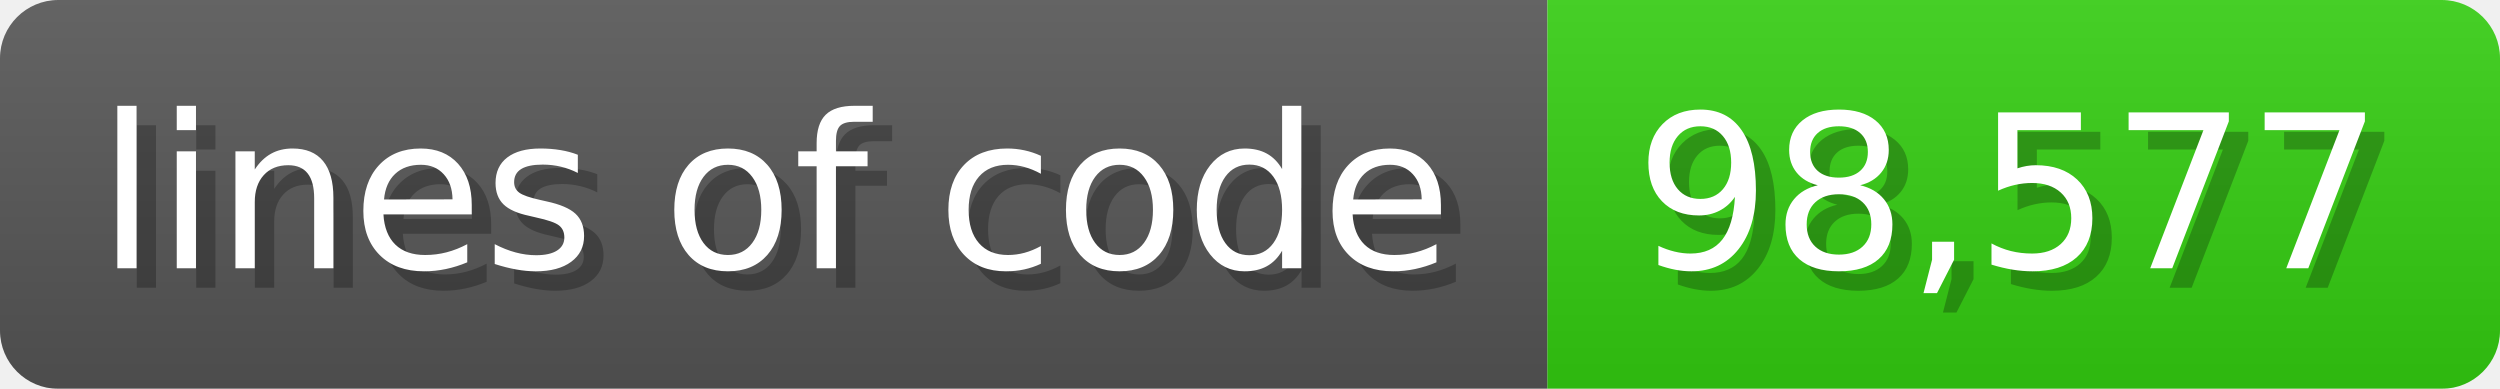
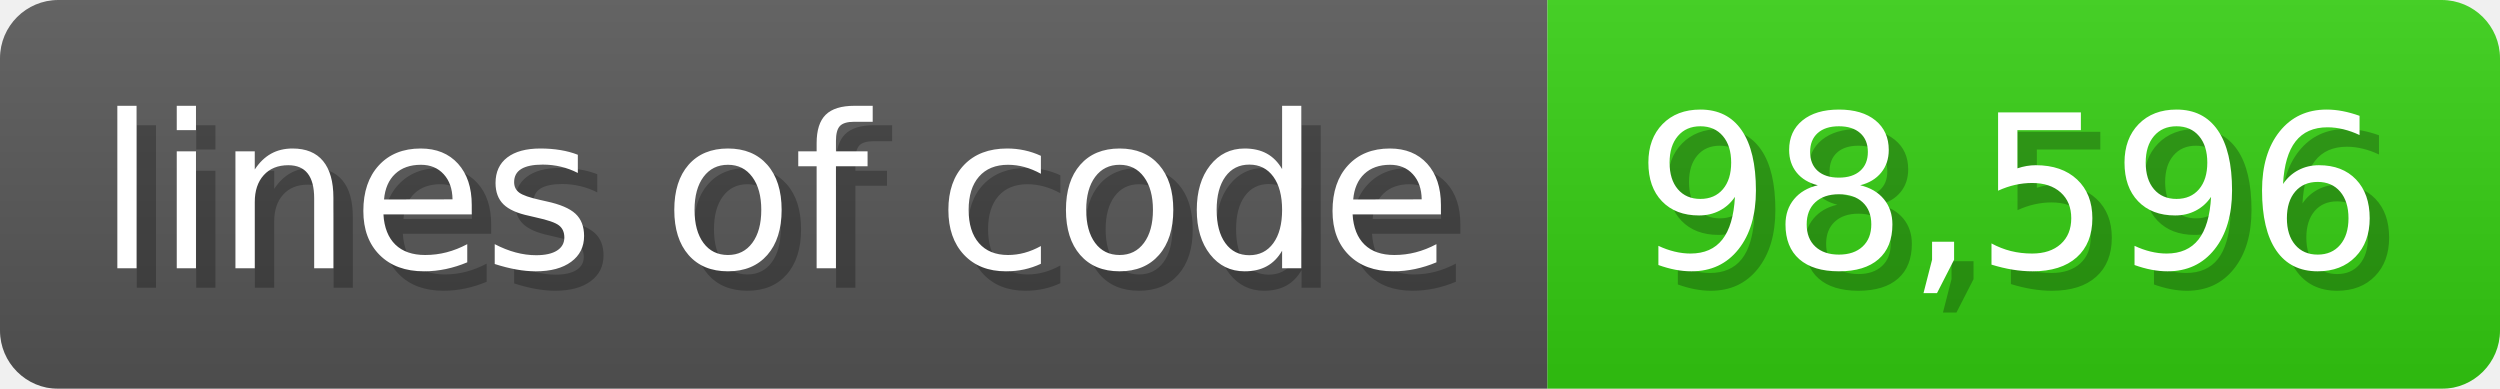
<svg xmlns="http://www.w3.org/2000/svg" width="128.6" height="20" viewBox="0 0 1286 200">
  <linearGradient id="a" x2="0" y2="100%">
    <stop offset="0" stop-opacity=".1" stop-color="#EEE" />
    <stop offset="1" stop-opacity=".1" />
  </linearGradient>
  <mask id="m">
    <rect width="1286" height="200" rx="30" fill="#FFF" />
  </mask>
  <g mask="url(#m)">
    <rect width="796" height="200" fill="#555" />
    <rect width="490" height="200" fill="#3C1" x="796" />
    <rect width="1286" height="200" fill="url(#a)" />
  </g>
  <g fill="#fff" text-anchor="start" font-family="Verdana,DejaVu Sans,sans-serif" font-size="110">
    <text x="60" y="148" textLength="696" fill="#000" opacity="0.25">lines of code</text>
    <text x="50" y="138" textLength="696">lines of code</text>
-     <text x="851" y="148" textLength="390" fill="#000" opacity="0.25">98,577</text>
-     <text x="841" y="138" textLength="390">98,577</text>
+     <text x="851" y="148" textLength="390" fill="#000" opacity="0.25">98,596</text>
+     <text x="841" y="138" textLength="390">98,596</text>
  </g>
</svg>
